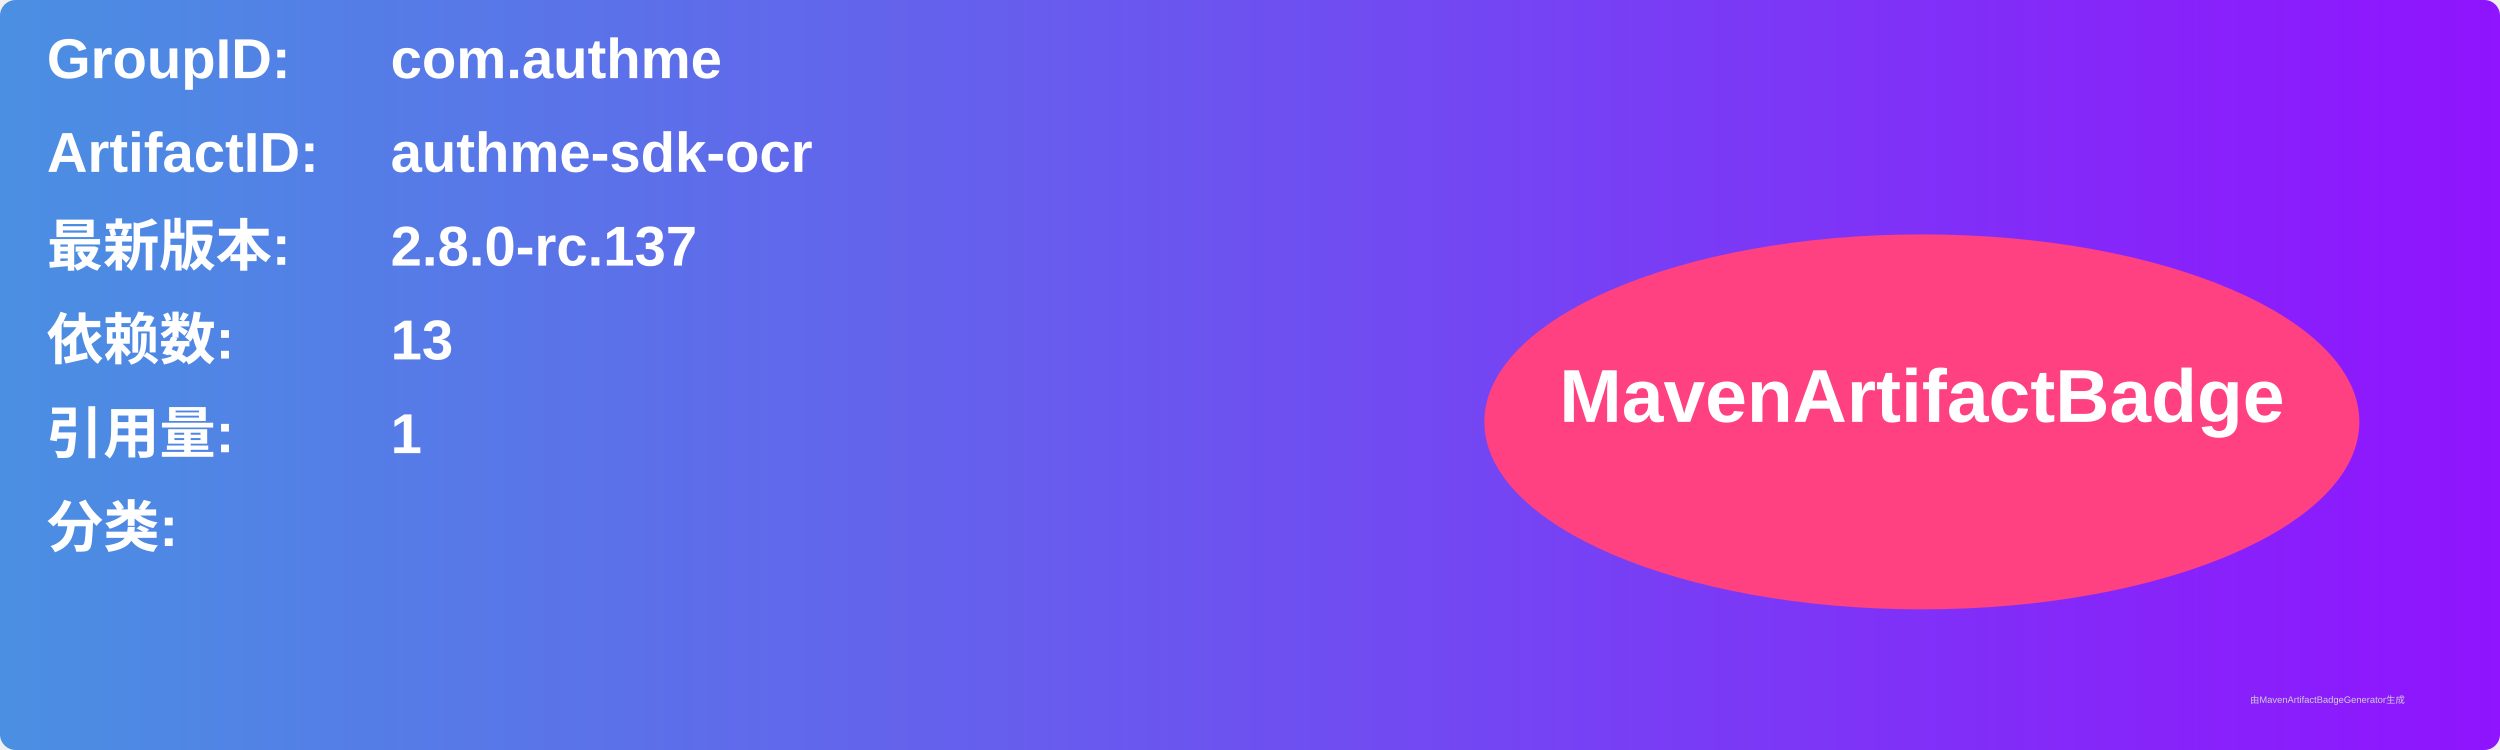
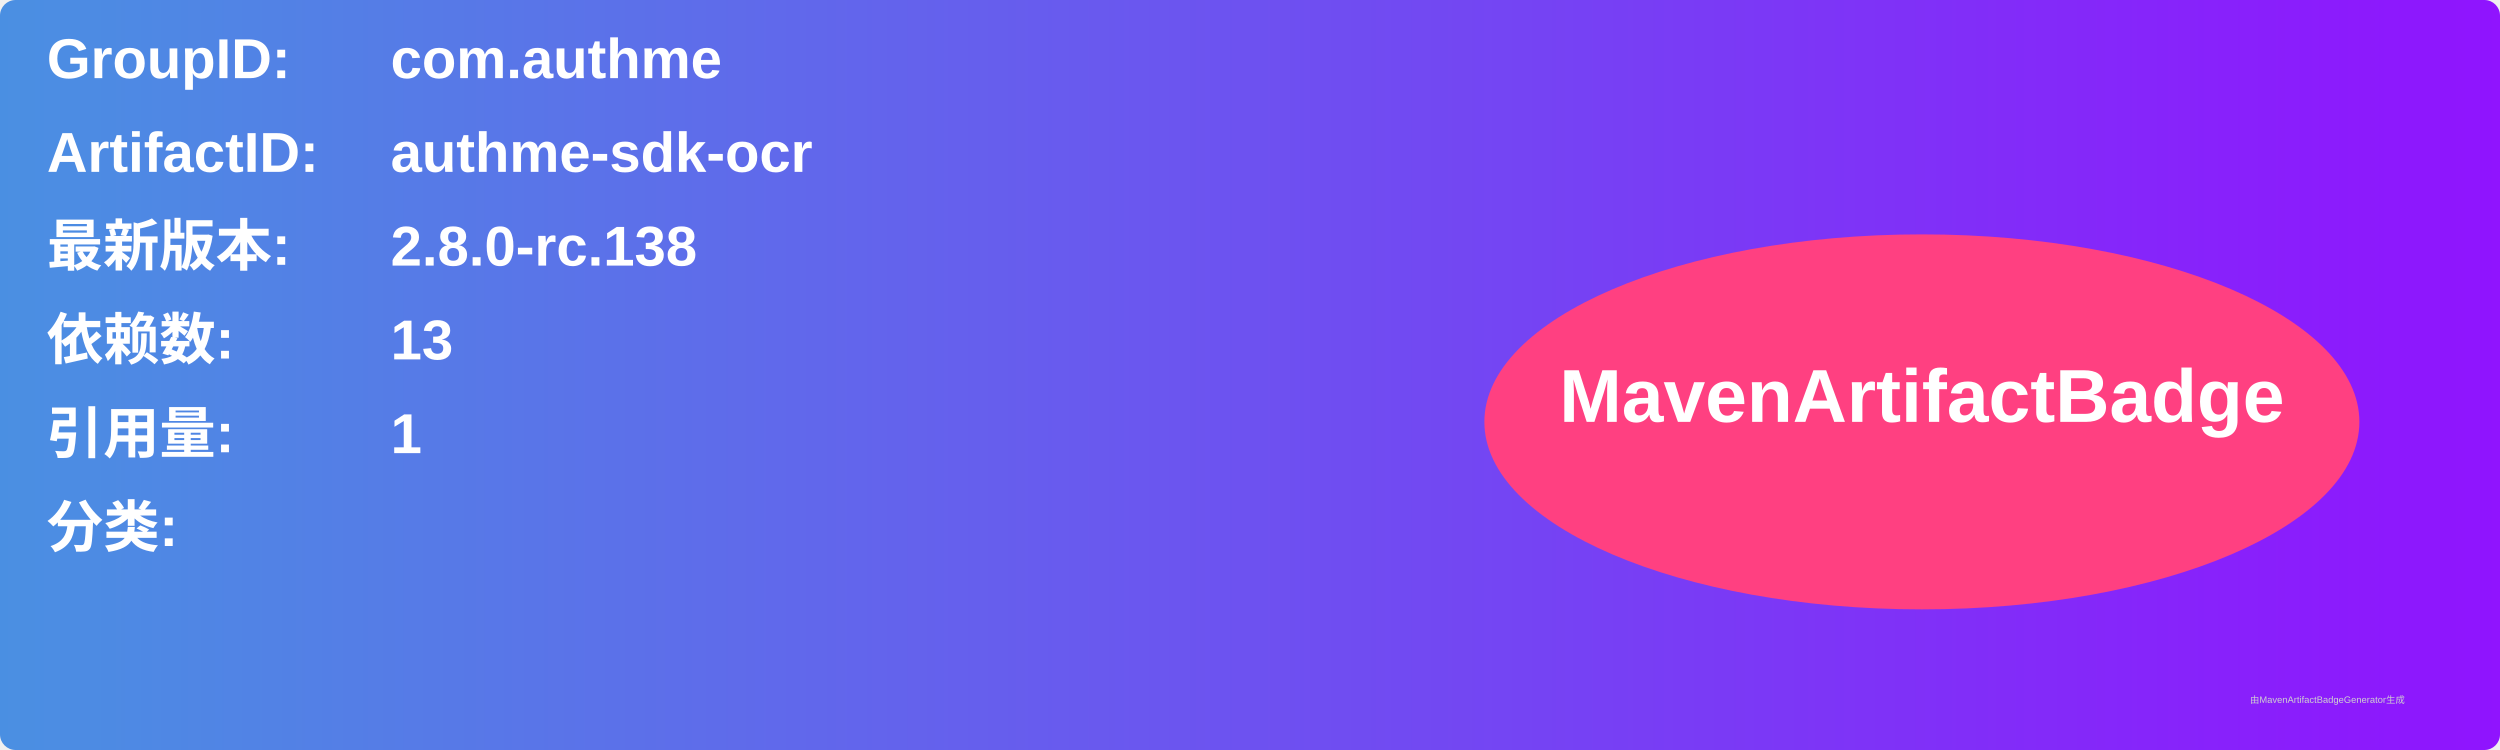
<svg xmlns="http://www.w3.org/2000/svg" width="800" height="240" viewBox="0 0 800 240">
  <linearGradient id="grad" x1="0%" y1="0%" x2="100%" y2="0%">
    <stop offset="0%" stop-color="#4a90e2" />
    <stop offset="100%" stop-color="#9013fe" />
  </linearGradient>
  <rect width="100%" height="100%" rx="5" ry="5" fill="url(#grad)" />
  <g transform="translate(15, 15)">
    <text x="0" y="10" font-family="Arial" font-size="18" fill="white" font-weight="bold" width="260">GroupID:</text>
    <text x="110" y="10" font-family="Arial" font-size="18" fill="white" font-weight="bold" width="460">com.authme</text>
    <text x="0" y="40" font-family="Arial" font-size="18" fill="white" font-weight="bold" width="260">ArtifactID:</text>
    <text x="110" y="40" font-family="Arial" font-size="18" fill="white" font-weight="bold" width="460">authme-sdk-ocr</text>
    <text x="0" y="70" font-family="Arial" font-size="18" fill="white" font-weight="bold">最新版本:</text>
    <text x="110" y="70" font-family="Arial" font-size="18" fill="white" font-weight="bold">
-       <tspan font-weight="bold">2.8.0-rc.137</tspan>
+       <tspan font-weight="bold">2.8.0-rc.138</tspan>
    </text>
    <text x="0" y="100" font-family="Arial" font-size="18" fill="white" font-weight="bold">依赖数: </text>
    <text x="110" y="100" font-family="Arial" font-size="18" fill="white">
      <tspan font-weight="bold">13</tspan>
    </text>
    <text x="0" y="130" font-family="Arial" font-size="18" fill="white" font-weight="bold">引用量: </text>
    <text x="110" y="130" font-family="Arial" font-size="18" fill="white">
      <tspan font-weight="bold">1</tspan>
    </text>
    <text x="0" y="160" font-family="Arial" font-size="18" fill="white" font-weight="bold">分类:</text>
    <text x="10" y="190" font-family="Arial" font-size="10" fill="white">
      <tspan font-weight="bold" />
    </text>
    <ellipse cx="600" cy="120" rx="140" ry="60" fill="#ff4081" />
    <text x="600" y="120" text-anchor="middle" font-family="Arial" font-size="24" fill="white" font-weight="bold">MavenArtifactBadge</text>
  </g>
  <text x="720" y="225" font-family="Arial" font-size="3" fill="#d0d0d0">由MavenArtifactBadgeGenerator生成</text>
</svg>
